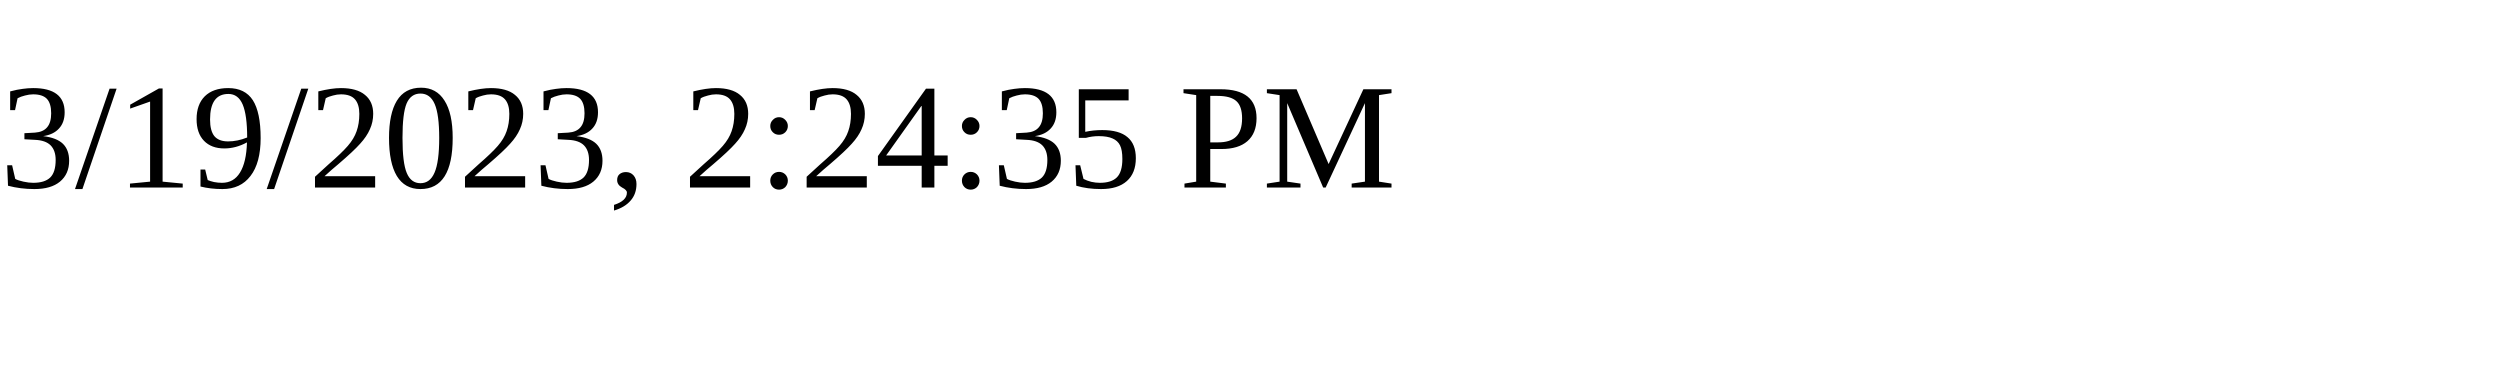
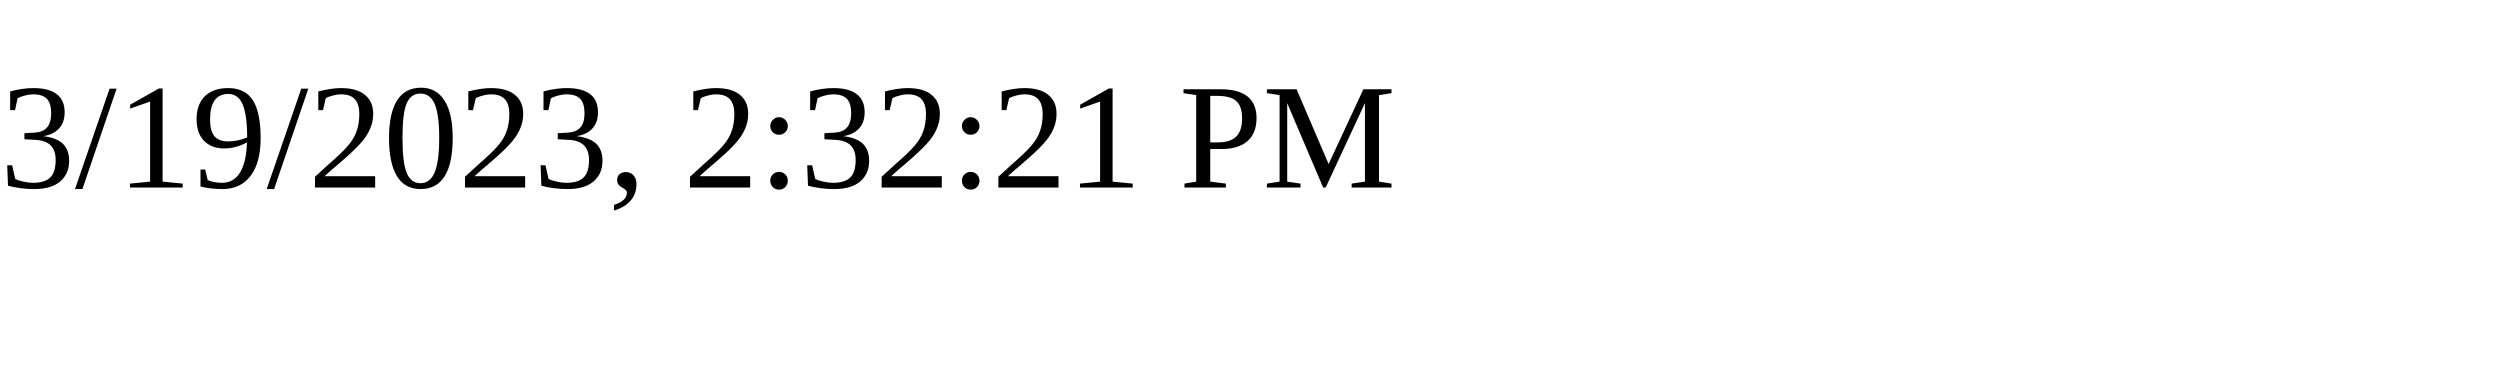
<svg xmlns="http://www.w3.org/2000/svg" height="30" width="200">
-   <text x="0" y="15">3/19/2023, 2:24:35 PM</text>
+   <text x="0" y="15">3/19/2023, 2:32:21 PM</text>
</svg>
